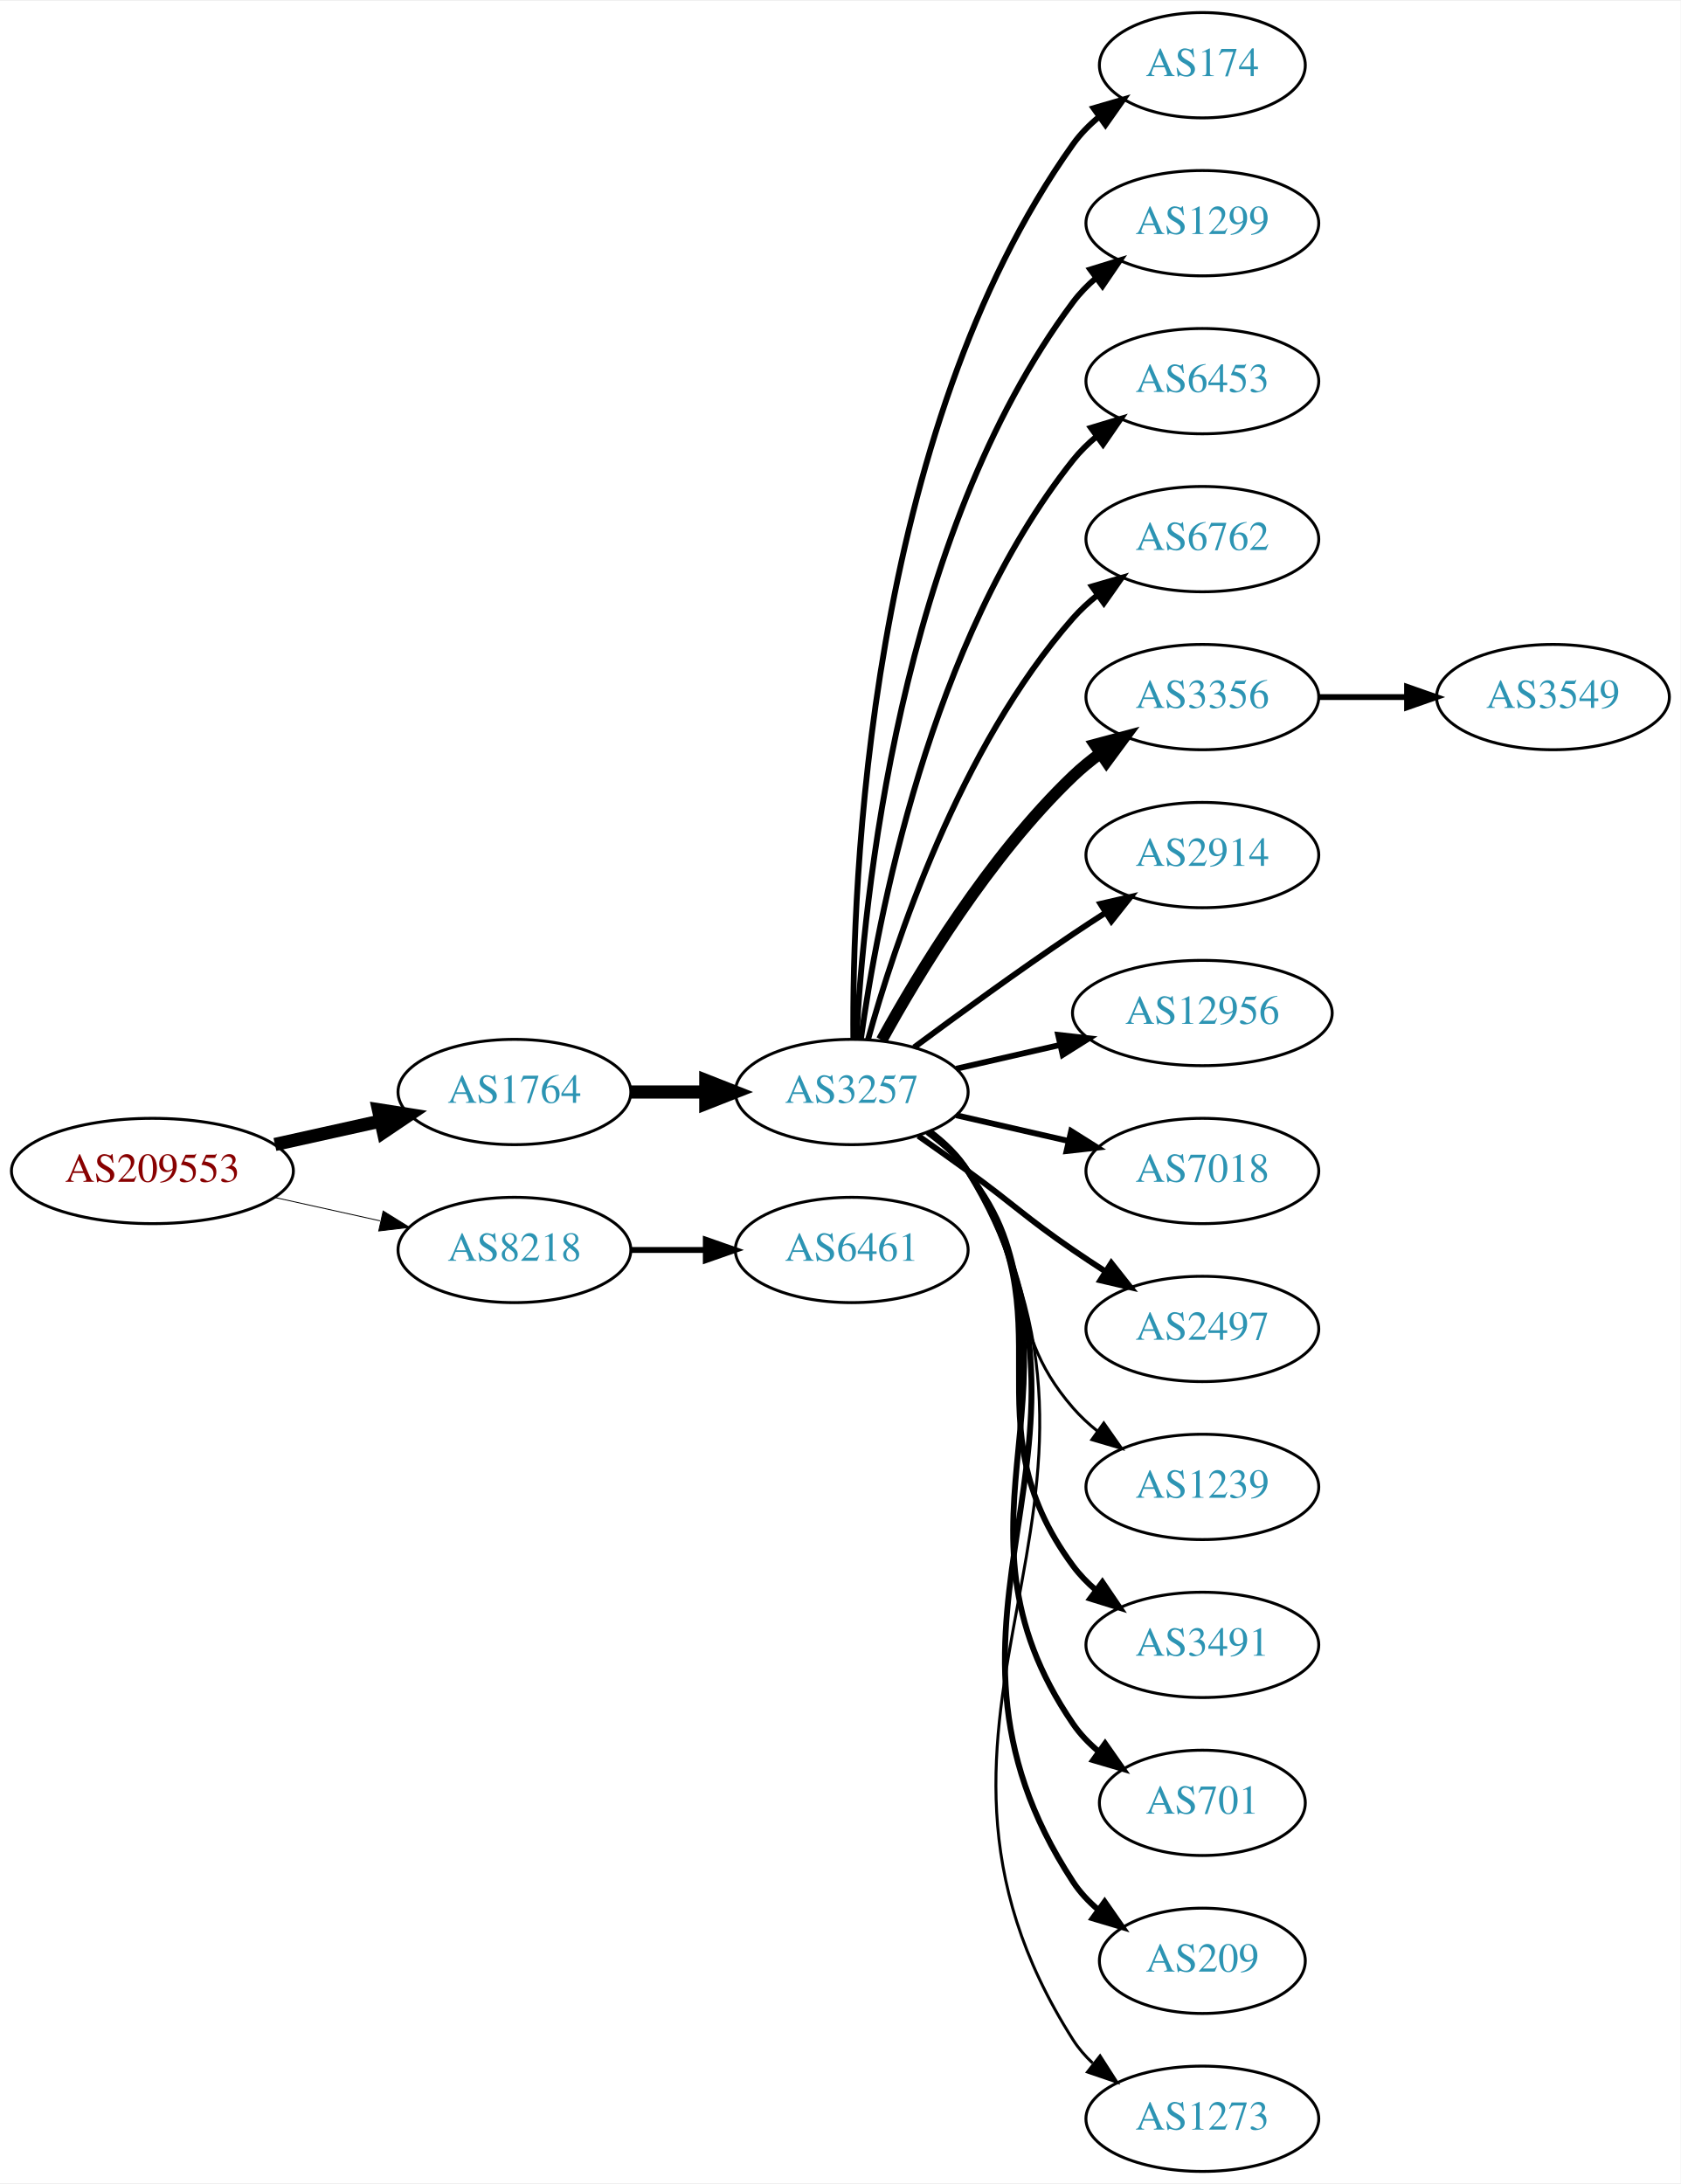
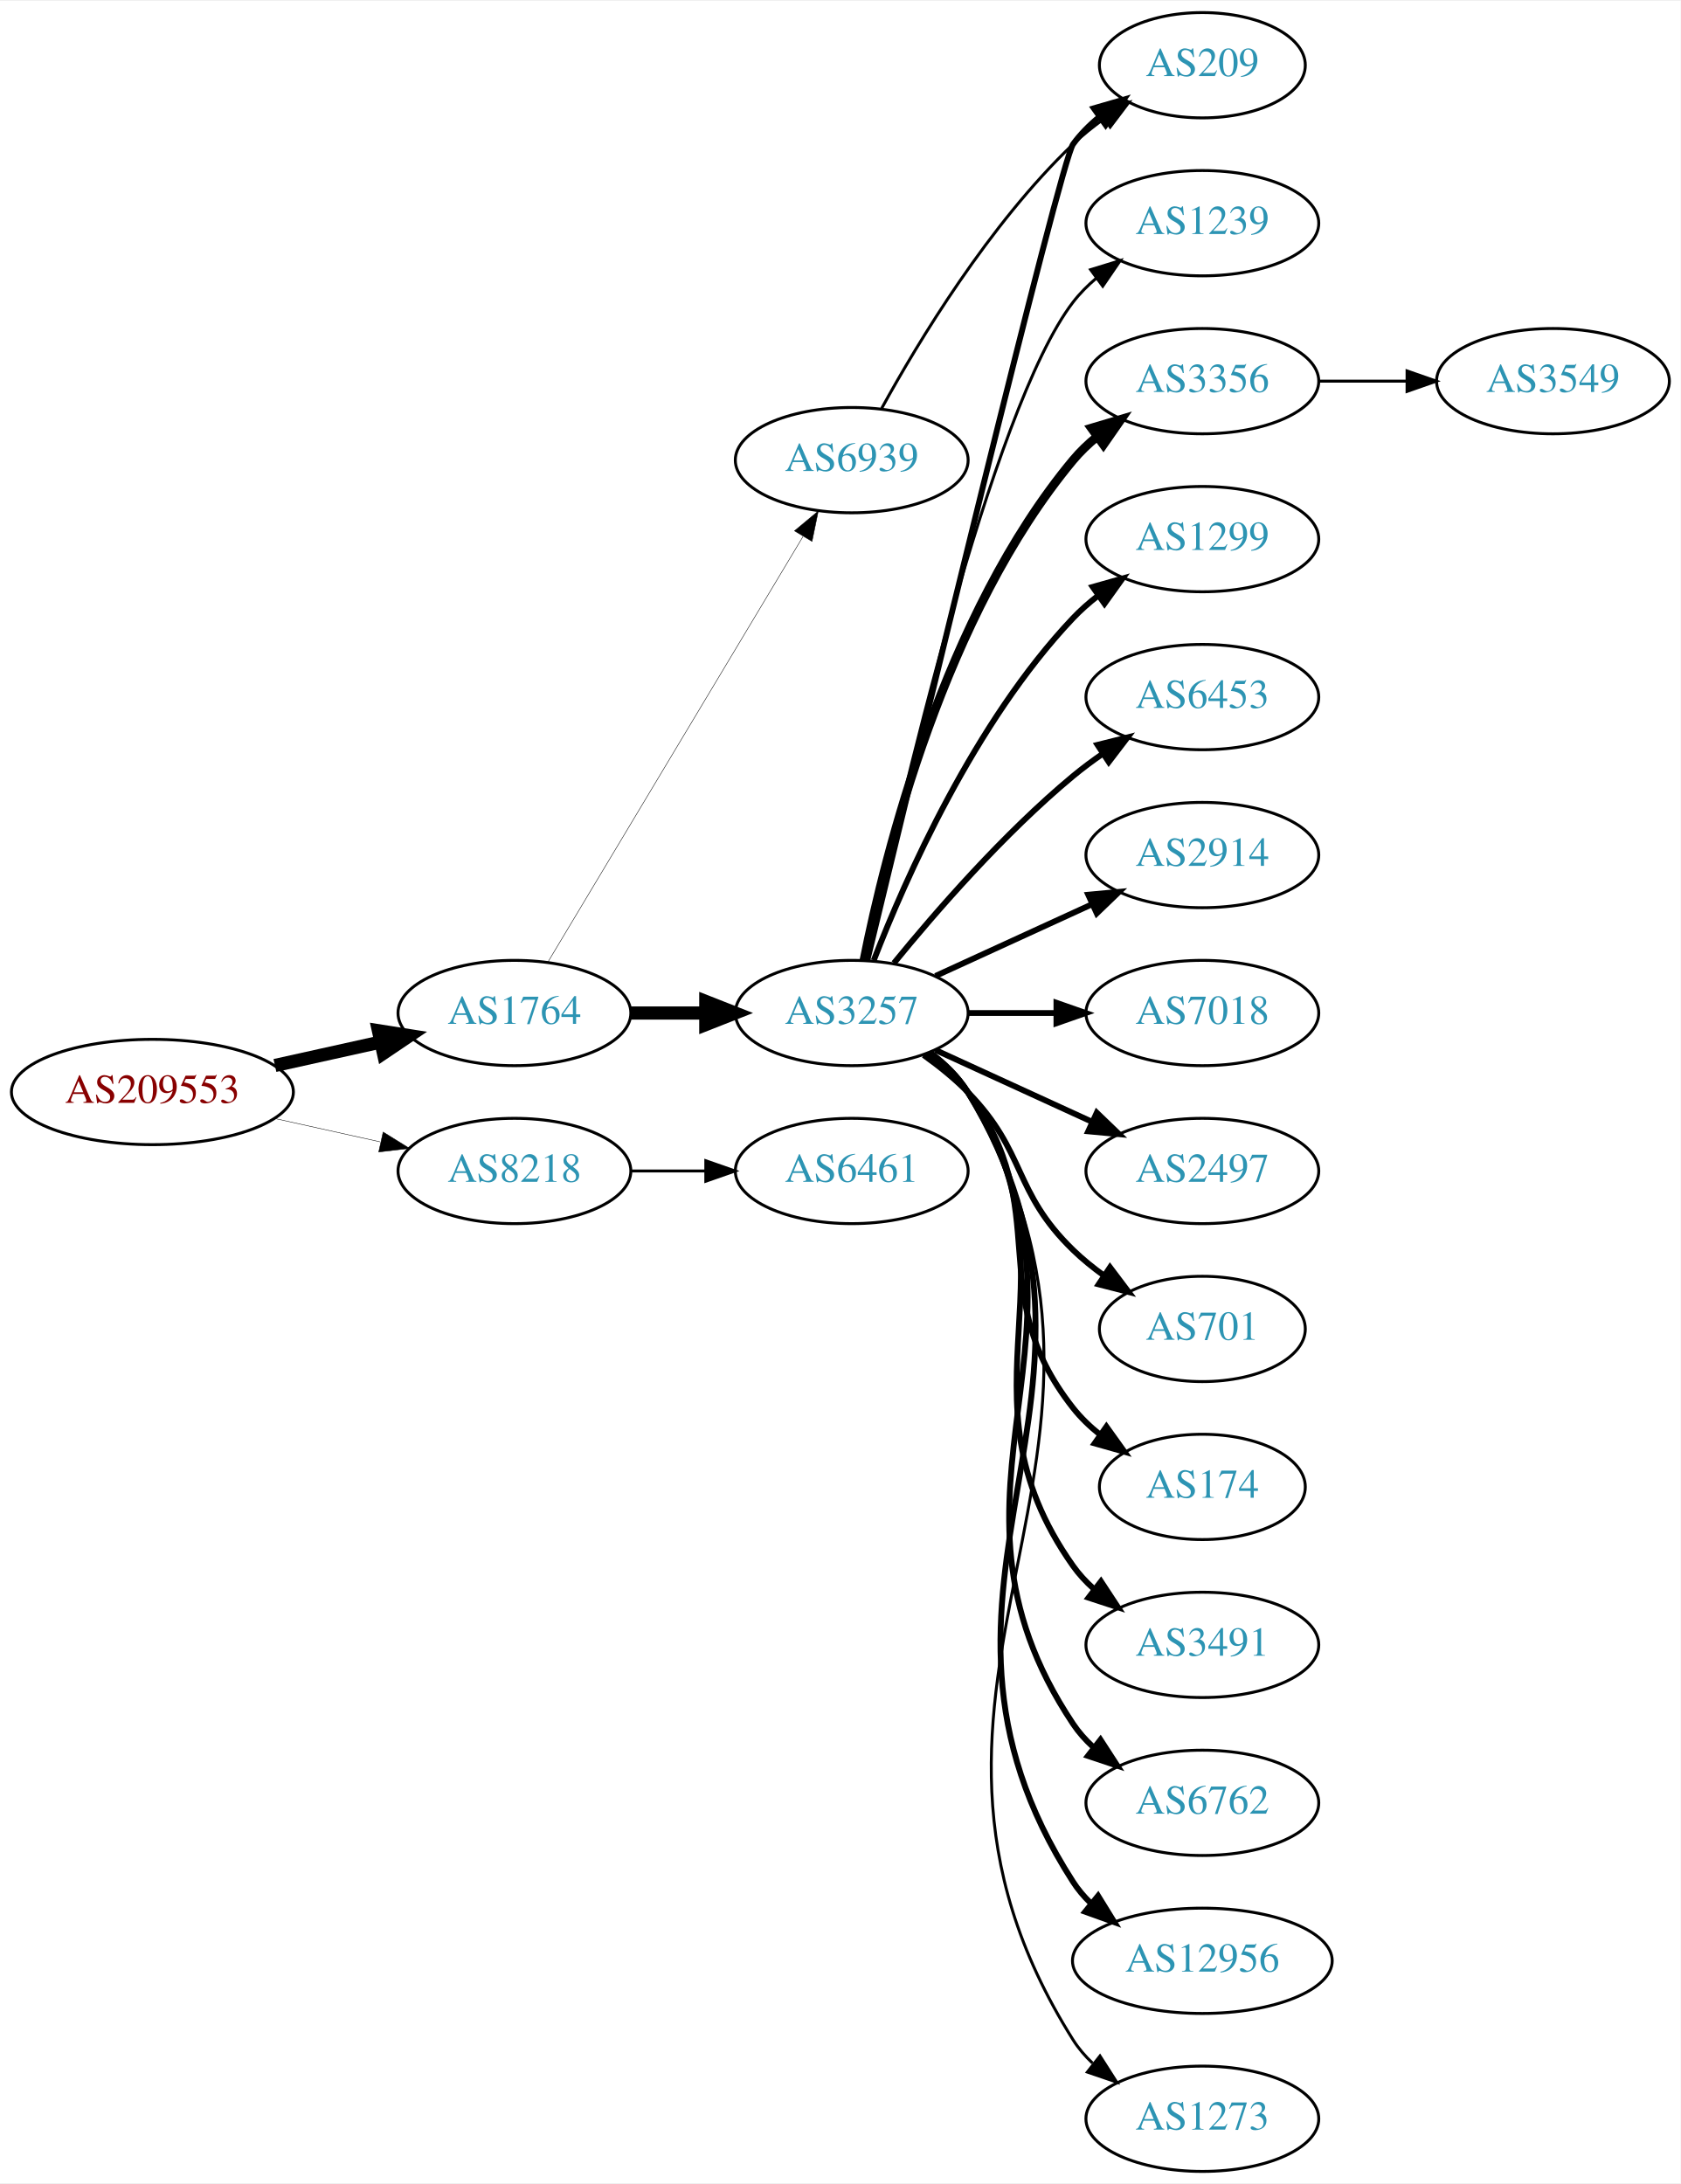
<svg xmlns="http://www.w3.org/2000/svg" xmlns:xlink="http://www.w3.org/1999/xlink" width="574pt" height="746pt" viewBox="0.00 0.00 574.46 746.00">
  <g id="graph0" class="graph" transform="scale(1 1) rotate(0) translate(4 742)">
    <polygon fill="white" stroke="none" points="-4,4 -4,-742 570.463,-742 570.463,4 -4,4" />
    <g id="node1" class="node">
      <g id="a_node1">
        <a xlink:href="/asn/209553" xlink:title="AS209553 ~ JAGGAER Austria GmbH [AT]">
-           <ellipse fill="#ffffff" stroke="black" cx="48.096" cy="-342" rx="48.192" ry="18" />
-           <text text-anchor="middle" x="48.096" y="-338.3" font-family="Times,serif" font-size="14.00" fill="#880000">AS209553</text>
+           <ellipse fill="#ffffff" stroke="black" cx="48.096" cy="-369" rx="48.192" ry="18" />
+           <text text-anchor="middle" x="48.096" y="-365.3" font-family="Times,serif" font-size="14.00" fill="#880000">AS209553</text>
        </a>
      </g>
    </g>
    <g id="node2" class="node">
      <g id="a_node2">
        <a xlink:href="/asn/1764" xlink:title="AS1764 ~ NEXTLAYER-AS [AT]">
-           <ellipse fill="#ffffff" stroke="black" cx="171.838" cy="-369" rx="39.794" ry="18" />
-           <text text-anchor="middle" x="171.838" y="-365.3" font-family="Times,serif" font-size="14.00" fill="#2c94b3">AS1764</text>
+           <ellipse fill="#ffffff" stroke="black" cx="171.838" cy="-396" rx="39.794" ry="18" />
+           <text text-anchor="middle" x="171.838" y="-392.3" font-family="Times,serif" font-size="14.00" fill="#2c94b3">AS1764</text>
        </a>
      </g>
    </g>
    <g id="edge1" class="edge">
-       <path fill="none" stroke="black" stroke-width="4.5" d="M89.973,-351.066C101.513,-353.625 114.132,-356.424 125.896,-359.033" />
-       <polygon fill="black" stroke="black" stroke-width="4.5" points="125.351,-362.945 135.967,-361.266 127.057,-355.257 125.351,-362.945" />
+       <path fill="none" stroke="black" stroke-width="4.5" d="M89.973,-378.066C101.513,-380.625 114.132,-383.424 125.896,-386.033" />
+       <polygon fill="black" stroke="black" stroke-width="4.5" points="125.351,-389.945 135.967,-388.266 127.057,-382.257 125.351,-389.945" />
    </g>
    <g id="node3" class="node">
      <g id="a_node3">
        <a xlink:href="/asn/8218" xlink:title="AS8218 ~ legacy Neotelecoms [FR]">
-           <ellipse fill="#ffffff" stroke="black" cx="171.838" cy="-315" rx="39.794" ry="18" />
-           <text text-anchor="middle" x="171.838" y="-311.3" font-family="Times,serif" font-size="14.00" fill="#2c94b3">AS8218</text>
+           <ellipse fill="#ffffff" stroke="black" cx="171.838" cy="-342" rx="39.794" ry="18" />
+           <text text-anchor="middle" x="171.838" y="-338.3" font-family="Times,serif" font-size="14.00" fill="#2c94b3">AS8218</text>
        </a>
      </g>
    </g>
    <g id="edge2" class="edge">
-       <path fill="none" stroke="black" stroke-width="0.3" d="M89.973,-332.934C101.513,-330.375 114.132,-327.576 125.896,-324.967" />
-       <polygon fill="black" stroke="black" stroke-width="0.3" points="126.962,-328.316 135.967,-322.734 125.446,-321.482 126.962,-328.316" />
+       <path fill="none" stroke="black" stroke-width="0.15" d="M89.973,-359.934C101.513,-357.375 114.132,-354.576 125.896,-351.967" />
+       <polygon fill="black" stroke="black" stroke-width="0.15" points="126.962,-355.316 135.967,-349.734 125.446,-348.482 126.962,-355.316" />
    </g>
    <g id="node4" class="node">
      <g id="a_node4">
        <a xlink:href="/asn/3257" xlink:title="AS3257 ~ GTT [DE]">
-           <ellipse fill="#ffffff" stroke="black" cx="287.131" cy="-369" rx="39.794" ry="18" />
-           <text text-anchor="middle" x="287.131" y="-365.3" font-family="Times,serif" font-size="14.00" fill="#2c94b3">AS3257</text>
+           <ellipse fill="#ffffff" stroke="black" cx="287.131" cy="-396" rx="39.794" ry="18" />
+           <text text-anchor="middle" x="287.131" y="-392.3" font-family="Times,serif" font-size="14.00" fill="#2c94b3">AS3257</text>
        </a>
      </g>
    </g>
    <g id="edge3" class="edge">
-       <path fill="none" stroke="black" stroke-width="4.5" d="M211.51,-369C219.713,-369 228.477,-369 237.009,-369" />
-       <polygon fill="black" stroke="black" stroke-width="4.5" points="237.248,-372.938 247.248,-369 237.248,-365.063 237.248,-372.938" />
-     </g>
-     <g id="node20" class="node">
-       <g id="a_node20">
-         <a xlink:href="/asn/6461" xlink:title="AS6461 ~ ZAYO-6461 [US]">
-           <ellipse fill="#ffffff" stroke="black" cx="287.131" cy="-315" rx="39.794" ry="18" />
-           <text text-anchor="middle" x="287.131" y="-311.3" font-family="Times,serif" font-size="14.00" fill="#2c94b3">AS6461</text>
-         </a>
-       </g>
-     </g>
-     <g id="edge19" class="edge">
-       <path fill="none" stroke="black" stroke-width="2" d="M211.51,-315C219.713,-315 228.477,-315 237.009,-315" />
-       <polygon fill="black" stroke="black" stroke-width="2" points="237.248,-318.5 247.248,-315 237.248,-311.5 237.248,-318.5" />
+       <path fill="none" stroke="black" stroke-width="4.5" d="M211.51,-396C219.713,-396 228.477,-396 237.009,-396" />
+       <polygon fill="black" stroke="black" stroke-width="4.5" points="237.248,-399.938 247.248,-396 237.248,-392.063 237.248,-399.938" />
    </g>
    <g id="node5" class="node">
      <g id="a_node5">
-         <a xlink:href="/asn/174" xlink:title="AS174 ~ Cogent Communications [US]">
-           <ellipse fill="#ffffff" stroke="black" cx="406.973" cy="-720" rx="35.194" ry="18" />
-           <text text-anchor="middle" x="406.973" y="-716.3" font-family="Times,serif" font-size="14.00" fill="#2c94b3">AS174</text>
+         <a xlink:href="/asn/6939" xlink:title="AS6939 ~ Hurricane Electric LLC [US]">
+           <ellipse fill="#ffffff" stroke="black" cx="287.131" cy="-585" rx="39.794" ry="18" />
+           <text text-anchor="middle" x="287.131" y="-581.3" font-family="Times,serif" font-size="14.00" fill="#2c94b3">AS6939</text>
        </a>
      </g>
    </g>
    <g id="edge4" class="edge">
-       <path fill="none" stroke="black" stroke-width="2" d="M287.68,-387.063C287.26,-439.503 292.414,-594.293 362.777,-693 365.261,-696.484 368.348,-699.615 371.722,-702.402" />
-       <polygon fill="black" stroke="black" stroke-width="2" points="369.794,-705.326 379.967,-708.287 373.861,-699.629 369.794,-705.326" />
+       <path fill="none" stroke="black" stroke-width="0.155" d="M183.293,-413.442C203.274,-446.775 246.98,-519.686 270.465,-558.866" />
+       <polygon fill="black" stroke="black" stroke-width="0.155" points="267.558,-560.823 275.701,-567.6 273.561,-557.224 267.558,-560.823" />
+     </g>
+     <g id="node21" class="node">
+       <g id="a_node21">
+         <a xlink:href="/asn/6461" xlink:title="AS6461 ~ ZAYO-6461 [US]">
+           <ellipse fill="#ffffff" stroke="black" cx="287.131" cy="-342" rx="39.794" ry="18" />
+           <text text-anchor="middle" x="287.131" y="-338.3" font-family="Times,serif" font-size="14.00" fill="#2c94b3">AS6461</text>
+         </a>
+       </g>
+     </g>
+     <g id="edge20" class="edge">
+       <path fill="none" stroke="black" d="M211.51,-342C219.713,-342 228.477,-342 237.009,-342" />
+       <polygon fill="black" stroke="black" points="237.248,-345.5 247.248,-342 237.248,-338.5 237.248,-345.5" />
    </g>
    <g id="node6" class="node">
      <g id="a_node6">
-         <a xlink:href="/asn/1299" xlink:title="AS1299 ~ Telia Carrier [EU]">
+         <a xlink:href="/asn/1239" xlink:title="AS1239 ~ Sprint [US]">
          <ellipse fill="#ffffff" stroke="black" cx="406.973" cy="-666" rx="39.794" ry="18" />
-           <text text-anchor="middle" x="406.973" y="-662.3" font-family="Times,serif" font-size="14.00" fill="#2c94b3">AS1299</text>
+           <text text-anchor="middle" x="406.973" y="-662.3" font-family="Times,serif" font-size="14.00" fill="#2c94b3">AS1239</text>
        </a>
      </g>
    </g>
    <g id="edge5" class="edge">
-       <path fill="none" stroke="black" stroke-width="2" d="M288.723,-387.023C291.099,-433.412 303.017,-558.893 362.777,-639 365.025,-642.013 367.717,-644.769 370.643,-647.272" />
-       <polygon fill="black" stroke="black" stroke-width="2" points="368.674,-650.169 378.795,-653.303 372.838,-644.542 368.674,-650.169" />
+       <path fill="none" stroke="black" d="M291.992,-414.225C302.86,-464.271 334.747,-602.516 362.777,-639 365.067,-641.981 367.787,-644.716 370.732,-647.205" />
+       <polygon fill="black" stroke="black" points="368.778,-650.113 378.908,-653.218 372.926,-644.473 368.778,-650.113" />
    </g>
    <g id="node7" class="node">
      <g id="a_node7">
-         <a xlink:href="/asn/6453" xlink:title="AS6453 ~ TATA COMMUNICATIONS (AMERICA) INC [US]">
+         <a xlink:href="/asn/3356" xlink:title="AS3356 ~ Level 3 Parent, LLC [US]">
          <ellipse fill="#ffffff" stroke="black" cx="406.973" cy="-612" rx="39.794" ry="18" />
-           <text text-anchor="middle" x="406.973" y="-608.3" font-family="Times,serif" font-size="14.00" fill="#2c94b3">AS6453</text>
+           <text text-anchor="middle" x="406.973" y="-608.3" font-family="Times,serif" font-size="14.00" fill="#2c94b3">AS3356</text>
        </a>
      </g>
    </g>
    <g id="edge6" class="edge">
-       <path fill="none" stroke="black" stroke-width="2" d="M290.27,-387.17C295.77,-426.974 313.596,-523.233 362.777,-585 365.119,-587.94 367.873,-590.649 370.839,-593.121" />
-       <polygon fill="black" stroke="black" stroke-width="2" points="368.904,-596.042 379.045,-599.11 373.031,-590.388 368.904,-596.042" />
+       <path fill="none" stroke="black" stroke-width="3" d="M291.33,-414.073C298.493,-450.141 318.767,-532.125 362.777,-585 365.182,-587.889 367.979,-590.563 370.971,-593.013" />
+       <polygon fill="black" stroke="black" stroke-width="3" points="369.059,-595.95 379.214,-598.973 373.161,-590.277 369.059,-595.95" />
    </g>
    <g id="node8" class="node">
      <g id="a_node8">
-         <a xlink:href="/asn/6762" xlink:title="AS6762 ~ TELECOM ITALIA SPARKLE S.p.A. [IT]">
+         <a xlink:href="/asn/1299" xlink:title="AS1299 ~ Telia Carrier [EU]">
          <ellipse fill="#ffffff" stroke="black" cx="406.973" cy="-558" rx="39.794" ry="18" />
-           <text text-anchor="middle" x="406.973" y="-554.3" font-family="Times,serif" font-size="14.00" fill="#2c94b3">AS6762</text>
+           <text text-anchor="middle" x="406.973" y="-554.3" font-family="Times,serif" font-size="14.00" fill="#2c94b3">AS1299</text>
        </a>
      </g>
    </g>
    <g id="edge7" class="edge">
-       <path fill="none" stroke="black" stroke-width="2" d="M292.704,-386.946C301.61,-418.995 323.894,-486.842 362.777,-531 365.261,-533.821 368.111,-536.449 371.137,-538.871" />
-       <polygon fill="black" stroke="black" stroke-width="2" points="369.254,-541.828 379.426,-544.791 373.322,-536.131 369.254,-541.828" />
+       <path fill="none" stroke="black" stroke-width="2" d="M294.654,-413.994C305.404,-441.728 329.062,-495.429 362.777,-531 365.363,-533.728 368.281,-536.294 371.349,-538.677" />
+       <polygon fill="black" stroke="black" stroke-width="2" points="369.503,-541.658 379.697,-544.543 373.527,-535.93 369.503,-541.658" />
    </g>
    <g id="node9" class="node">
      <g id="a_node9">
-         <a xlink:href="/asn/3356" xlink:title="AS3356 ~ Level 3 Parent, LLC [US]">
+         <a xlink:href="/asn/6453" xlink:title="AS6453 ~ TATA COMMUNICATIONS (AMERICA) INC [US]">
          <ellipse fill="#ffffff" stroke="black" cx="406.973" cy="-504" rx="39.794" ry="18" />
-           <text text-anchor="middle" x="406.973" y="-500.3" font-family="Times,serif" font-size="14.00" fill="#2c94b3">AS3356</text>
+           <text text-anchor="middle" x="406.973" y="-500.3" font-family="Times,serif" font-size="14.00" fill="#2c94b3">AS6453</text>
        </a>
      </g>
    </g>
    <g id="edge8" class="edge">
-       <path fill="none" stroke="black" stroke-width="4" d="M297.372,-386.713C309.918,-409.561 334.095,-449.611 362.777,-477 365.646,-479.739 368.834,-482.347 372.144,-484.785" />
-       <polygon fill="black" stroke="black" stroke-width="4" points="370.267,-487.742 380.503,-490.477 374.207,-481.956 370.267,-487.742" />
+       <path fill="none" stroke="black" stroke-width="2" d="M301.55,-413.065C315.665,-430.375 339.079,-457.345 362.777,-477 365.994,-479.668 369.494,-482.27 373.065,-484.741" />
+       <polygon fill="black" stroke="black" stroke-width="2" points="371.143,-487.666 381.421,-490.236 374.988,-481.817 371.143,-487.666" />
    </g>
    <g id="node10" class="node">
      <g id="a_node10">
        <a xlink:href="/asn/2914" xlink:title="AS2914 ~ NTT America, Inc. [US]">
          <ellipse fill="#ffffff" stroke="black" cx="406.973" cy="-450" rx="39.794" ry="18" />
          <text text-anchor="middle" x="406.973" y="-446.3" font-family="Times,serif" font-size="14.00" fill="#2c94b3">AS2914</text>
        </a>
      </g>
    </g>
    <g id="edge9" class="edge">
-       <path fill="none" stroke="black" stroke-width="2" d="M308.461,-384.277C323.324,-395.304 344.068,-410.407 362.777,-423 366.326,-425.389 370.077,-427.839 373.825,-430.242" />
-       <polygon fill="black" stroke="black" stroke-width="2" points="372.151,-433.325 382.474,-435.712 375.893,-427.409 372.151,-433.325" />
+       <path fill="none" stroke="black" stroke-width="2" d="M315.76,-408.661C331.717,-415.973 351.987,-425.261 369.27,-433.181" />
+       <polygon fill="black" stroke="black" stroke-width="2" points="367.969,-436.435 378.518,-437.419 370.885,-430.071 367.969,-436.435" />
    </g>
    <g id="node11" class="node">
      <g id="a_node11">
-         <a xlink:href="/asn/12956" xlink:title="AS12956 ~ TELXIUS [ES]">
-           <ellipse fill="#ffffff" stroke="black" cx="406.973" cy="-396" rx="44.393" ry="18" />
-           <text text-anchor="middle" x="406.973" y="-392.3" font-family="Times,serif" font-size="14.00" fill="#2c94b3">AS12956</text>
+         <a xlink:href="/asn/7018" xlink:title="AS7018 ~ AT&amp;T Services, Inc. [US]">
+           <ellipse fill="#ffffff" stroke="black" cx="406.973" cy="-396" rx="39.794" ry="18" />
+           <text text-anchor="middle" x="406.973" y="-392.3" font-family="Times,serif" font-size="14.00" fill="#2c94b3">AS7018</text>
        </a>
      </g>
    </g>
    <g id="edge10" class="edge">
-       <path fill="none" stroke="black" stroke-width="2" d="M322.85,-376.955C333.989,-379.507 346.524,-382.379 358.417,-385.104" />
-       <polygon fill="black" stroke="black" stroke-width="2" points="357.682,-388.526 368.211,-387.348 359.246,-381.703 357.682,-388.526" />
+       <path fill="none" stroke="black" stroke-width="2" d="M327.044,-396C336.597,-396 346.947,-396 356.909,-396" />
+       <polygon fill="black" stroke="black" stroke-width="2" points="357.102,-399.5 367.102,-396 357.102,-392.5 357.102,-399.5" />
    </g>
    <g id="node12" class="node">
      <g id="a_node12">
-         <a xlink:href="/asn/7018" xlink:title="AS7018 ~ AT&amp;T Services, Inc. [US]">
-           <ellipse fill="#ffffff" stroke="black" cx="406.973" cy="-342" rx="39.794" ry="18" />
-           <text text-anchor="middle" x="406.973" y="-338.3" font-family="Times,serif" font-size="14.00" fill="#2c94b3">AS7018</text>
+         <a xlink:href="/asn/209" xlink:title="AS209 ~ CenturyLink Communications, LLC [US]">
+           <ellipse fill="#ffffff" stroke="black" cx="406.973" cy="-720" rx="35.194" ry="18" />
+           <text text-anchor="middle" x="406.973" y="-716.3" font-family="Times,serif" font-size="14.00" fill="#2c94b3">AS209</text>
        </a>
      </g>
    </g>
    <g id="edge11" class="edge">
-       <path fill="none" stroke="black" stroke-width="2" d="M322.85,-361.045C334.85,-358.296 348.471,-355.175 361.164,-352.267" />
-       <polygon fill="black" stroke="black" stroke-width="2" points="362.129,-355.636 371.095,-349.991 360.566,-348.813 362.129,-355.636" />
+       <path fill="none" stroke="black" stroke-width="2" d="M292.505,-414.173C307.849,-477.823 358.534,-687.17 362.777,-693 365.295,-696.459 368.404,-699.575 371.79,-702.354" />
+       <polygon fill="black" stroke="black" stroke-width="2" points="369.871,-705.284 380.048,-708.229 373.929,-699.58 369.871,-705.284" />
    </g>
    <g id="node13" class="node">
      <g id="a_node13">
        <a xlink:href="/asn/2497" xlink:title="AS2497 ~ Internet Initiative Japan Inc. [JP]">
-           <ellipse fill="#ffffff" stroke="black" cx="406.973" cy="-288" rx="39.794" ry="18" />
-           <text text-anchor="middle" x="406.973" y="-284.3" font-family="Times,serif" font-size="14.00" fill="#2c94b3">AS2497</text>
+           <ellipse fill="#ffffff" stroke="black" cx="406.973" cy="-342" rx="39.794" ry="18" />
+           <text text-anchor="middle" x="406.973" y="-338.3" font-family="Times,serif" font-size="14.00" fill="#2c94b3">AS2497</text>
        </a>
      </g>
    </g>
    <g id="edge12" class="edge">
-       <path fill="none" stroke="black" stroke-width="2" d="M309.888,-353.991C315.422,-350.121 321.341,-345.936 326.777,-342 342.977,-330.271 346.283,-326.311 362.777,-315 366.306,-312.581 370.043,-310.111 373.784,-307.698" />
-       <polygon fill="black" stroke="black" stroke-width="2" points="375.856,-310.528 382.425,-302.216 372.106,-304.618 375.856,-310.528" />
+       <path fill="none" stroke="black" stroke-width="2" d="M315.76,-383.339C331.717,-376.027 351.987,-366.739 369.27,-358.819" />
+       <polygon fill="black" stroke="black" stroke-width="2" points="370.885,-361.929 378.518,-354.581 367.969,-355.565 370.885,-361.929" />
    </g>
    <g id="node14" class="node">
      <g id="a_node14">
-         <a xlink:href="/asn/1239" xlink:title="AS1239 ~ Sprint [US]">
-           <ellipse fill="#ffffff" stroke="black" cx="406.973" cy="-234" rx="39.794" ry="18" />
-           <text text-anchor="middle" x="406.973" y="-230.3" font-family="Times,serif" font-size="14.00" fill="#2c94b3">AS1239</text>
+         <a xlink:href="/asn/701" xlink:title="AS701 ~ UUNET [US]">
+           <ellipse fill="#ffffff" stroke="black" cx="406.973" cy="-288" rx="35.194" ry="18" />
+           <text text-anchor="middle" x="406.973" y="-284.3" font-family="Times,serif" font-size="14.00" fill="#2c94b3">AS701</text>
        </a>
      </g>
    </g>
    <g id="edge13" class="edge">
-       <path fill="none" stroke="black" d="M312.712,-354.844C317.806,-351.128 322.82,-346.799 326.777,-342 351.842,-311.606 336.943,-290.742 362.777,-261 365.242,-258.162 368.079,-255.523 371.097,-253.094" />
-       <polygon fill="black" stroke="black" points="373.283,-255.833 379.375,-247.164 369.207,-250.142 373.283,-255.833" />
+       <path fill="none" stroke="black" stroke-width="2" d="M311.725,-381.611C316.981,-377.852 322.313,-373.563 326.777,-369 346.95,-348.383 342.084,-335.094 362.777,-315 366.005,-311.866 369.656,-308.911 373.434,-306.188" />
+       <polygon fill="black" stroke="black" stroke-width="2" points="375.413,-309.075 381.794,-300.617 371.532,-303.25 375.413,-309.075" />
    </g>
    <g id="node15" class="node">
      <g id="a_node15">
+         <a xlink:href="/asn/174" xlink:title="AS174 ~ Cogent Communications [US]">
+           <ellipse fill="#ffffff" stroke="black" cx="406.973" cy="-234" rx="35.194" ry="18" />
+           <text text-anchor="middle" x="406.973" y="-230.3" font-family="Times,serif" font-size="14.00" fill="#2c94b3">AS174</text>
+         </a>
+       </g>
+     </g>
+     <g id="edge14" class="edge">
+       <path fill="none" stroke="black" stroke-width="2" d="M313.062,-382.118C318.138,-378.389 323.056,-373.984 326.777,-369 357.049,-328.458 331.479,-300.754 362.777,-261 365.424,-257.639 368.613,-254.583 372.044,-251.839" />
+       <polygon fill="black" stroke="black" stroke-width="2" points="374.182,-254.614 380.351,-246 370.157,-248.887 374.182,-254.614" />
+     </g>
+     <g id="node16" class="node">
+       <g id="a_node16">
        <a xlink:href="/asn/3491" xlink:title="AS3491 ~ PCCW Global, Inc. [US]">
          <ellipse fill="#ffffff" stroke="black" cx="406.973" cy="-180" rx="39.794" ry="18" />
          <text text-anchor="middle" x="406.973" y="-176.3" font-family="Times,serif" font-size="14.00" fill="#2c94b3">AS3491</text>
        </a>
      </g>
    </g>
-     <g id="edge14" class="edge">
-       <path fill="none" stroke="black" stroke-width="2" d="M313.29,-355.284C318.355,-351.545 323.21,-347.096 326.777,-342 362.391,-291.131 325.874,-256.941 362.777,-207 365.011,-203.977 367.694,-201.214 370.615,-198.707" />
-       <polygon fill="black" stroke="black" stroke-width="2" points="372.81,-201.437 378.758,-192.669 368.64,-195.814 372.81,-201.437" />
-     </g>
-     <g id="node16" class="node">
-       <g id="a_node16">
-         <a xlink:href="/asn/701" xlink:title="AS701 ~ UUNET [US]">
-           <ellipse fill="#ffffff" stroke="black" cx="406.973" cy="-126" rx="35.194" ry="18" />
-           <text text-anchor="middle" x="406.973" y="-122.3" font-family="Times,serif" font-size="14.00" fill="#2c94b3">AS701</text>
-         </a>
-       </g>
-     </g>
    <g id="edge15" class="edge">
-       <path fill="none" stroke="black" stroke-width="2" d="M313.567,-355.47C318.617,-351.722 323.397,-347.221 326.777,-342 373.252,-270.222 314.481,-223.566 362.777,-153 365.194,-149.47 368.239,-146.309 371.59,-143.505" />
-       <polygon fill="black" stroke="black" stroke-width="2" points="373.728,-146.279 379.81,-137.603 369.645,-140.593 373.728,-146.279" />
+       <path fill="none" stroke="black" stroke-width="2" d="M313.45,-382.393C318.506,-378.649 323.318,-374.169 326.777,-369 367.802,-307.706 320.198,-267.225 362.777,-207 364.769,-204.184 367.156,-201.599 369.772,-199.24" />
+       <polygon fill="black" stroke="black" stroke-width="2" points="372.324,-201.694 378.14,-192.838 368.071,-196.135 372.324,-201.694" />
    </g>
    <g id="node17" class="node">
      <g id="a_node17">
-         <a xlink:href="/asn/209" xlink:title="AS209 ~ CenturyLink Communications, LLC [US]">
-           <ellipse fill="#ffffff" stroke="black" cx="406.973" cy="-72" rx="35.194" ry="18" />
-           <text text-anchor="middle" x="406.973" y="-68.3" font-family="Times,serif" font-size="14.00" fill="#2c94b3">AS209</text>
+         <a xlink:href="/asn/6762" xlink:title="AS6762 ~ TELECOM ITALIA SPARKLE S.p.A. [IT]">
+           <ellipse fill="#ffffff" stroke="black" cx="406.973" cy="-126" rx="39.794" ry="18" />
+           <text text-anchor="middle" x="406.973" y="-122.3" font-family="Times,serif" font-size="14.00" fill="#2c94b3">AS6762</text>
        </a>
      </g>
    </g>
    <g id="edge16" class="edge">
-       <path fill="none" stroke="black" stroke-width="2" d="M313.728,-355.572C318.769,-351.819 323.505,-347.29 326.777,-342 384.218,-249.153 302.98,-190.347 362.777,-99 365.121,-95.421 368.121,-92.23 371.446,-89.409" />
-       <polygon fill="black" stroke="black" stroke-width="2" points="373.583,-92.182 379.638,-83.488 369.483,-86.509 373.583,-92.182" />
+       <path fill="none" stroke="black" stroke-width="2" d="M313.657,-382.528C318.702,-378.777 323.457,-374.26 326.777,-369 378.727,-286.7 308.739,-233.944 362.777,-153 364.692,-150.131 367.027,-147.51 369.608,-145.128" />
+       <polygon fill="black" stroke="black" stroke-width="2" points="372.159,-147.579 377.919,-138.687 367.871,-142.046 372.159,-147.579" />
    </g>
    <g id="node18" class="node">
      <g id="a_node18">
+         <a xlink:href="/asn/12956" xlink:title="AS12956 ~ TELXIUS [ES]">
+           <ellipse fill="#ffffff" stroke="black" cx="406.973" cy="-72" rx="44.393" ry="18" />
+           <text text-anchor="middle" x="406.973" y="-68.3" font-family="Times,serif" font-size="14.00" fill="#2c94b3">AS12956</text>
+         </a>
+       </g>
+     </g>
+     <g id="edge17" class="edge">
+       <path fill="none" stroke="black" stroke-width="2" d="M313.785,-382.607C318.823,-378.852 323.543,-374.314 326.777,-369 389.721,-265.588 297.209,-200.768 362.777,-99 364.439,-96.421 366.443,-94.046 368.667,-91.865" />
+       <polygon fill="black" stroke="black" stroke-width="2" points="371.331,-94.212 376.893,-85.194 366.922,-88.774 371.331,-94.212" />
+     </g>
+     <g id="node19" class="node">
+       <g id="a_node19">
        <a xlink:href="/asn/1273" xlink:title="AS1273 ~ Vodafone Group PLC [EU]">
          <ellipse fill="#ffffff" stroke="black" cx="406.973" cy="-18" rx="39.794" ry="18" />
          <text text-anchor="middle" x="406.973" y="-14.3" font-family="Times,serif" font-size="14.00" fill="#2c94b3">AS1273</text>
        </a>
      </g>
    </g>
-     <g id="edge17" class="edge">
-       <path fill="none" stroke="black" d="M313.832,-355.635C318.868,-351.879 323.575,-347.333 326.777,-342 395.232,-228.009 291.429,-157.203 362.777,-45 364.628,-42.09 366.917,-39.439 369.469,-37.037" />
-       <polygon fill="black" stroke="black" points="372.018,-39.487 377.733,-30.565 367.702,-33.976 372.018,-39.487" />
-     </g>
-     <g id="node19" class="node">
-       <g id="a_node19">
+     <g id="edge18" class="edge">
+       <path fill="none" stroke="black" d="M313.871,-382.659C318.905,-378.901 323.602,-374.349 326.777,-369 400.749,-244.42 285.643,-167.647 362.777,-45 364.614,-42.08 366.893,-39.424 369.438,-37.017" />
+       <polygon fill="black" stroke="black" points="371.986,-39.467 377.69,-30.539 367.663,-33.961 371.986,-39.467" />
+     </g>
+     <g id="edge21" class="edge">
+       <path fill="none" stroke="black" d="M297.372,-602.713C309.918,-625.561 334.095,-665.611 362.777,-693 366.031,-696.107 369.698,-699.046 373.485,-701.76" />
+       <polygon fill="black" stroke="black" points="371.587,-704.701 381.853,-707.322 375.462,-698.872 371.587,-704.701" />
+     </g>
+     <g id="node20" class="node">
+       <g id="a_node20">
        <a xlink:href="/asn/3549" xlink:title="AS3549 ~ Level 3 Parent, LLC [US]">
-           <ellipse fill="#ffffff" stroke="black" cx="526.816" cy="-504" rx="39.794" ry="18" />
-           <text text-anchor="middle" x="526.816" y="-500.3" font-family="Times,serif" font-size="14.00" fill="#2c94b3">AS3549</text>
-         </a>
-       </g>
-     </g>
-     <g id="edge18" class="edge">
-       <path fill="none" stroke="black" stroke-width="2" d="M446.886,-504C456.439,-504 466.789,-504 476.752,-504" />
-       <polygon fill="black" stroke="black" stroke-width="2" points="476.944,-507.5 486.944,-504 476.944,-500.5 476.944,-507.5" />
+           <ellipse fill="#ffffff" stroke="black" cx="526.816" cy="-612" rx="39.794" ry="18" />
+           <text text-anchor="middle" x="526.816" y="-608.3" font-family="Times,serif" font-size="14.00" fill="#2c94b3">AS3549</text>
+         </a>
+       </g>
+     </g>
+     <g id="edge19" class="edge">
+       <path fill="none" stroke="black" d="M446.886,-612C456.439,-612 466.789,-612 476.752,-612" />
+       <polygon fill="black" stroke="black" points="476.944,-615.5 486.944,-612 476.944,-608.5 476.944,-615.5" />
    </g>
  </g>
</svg>
